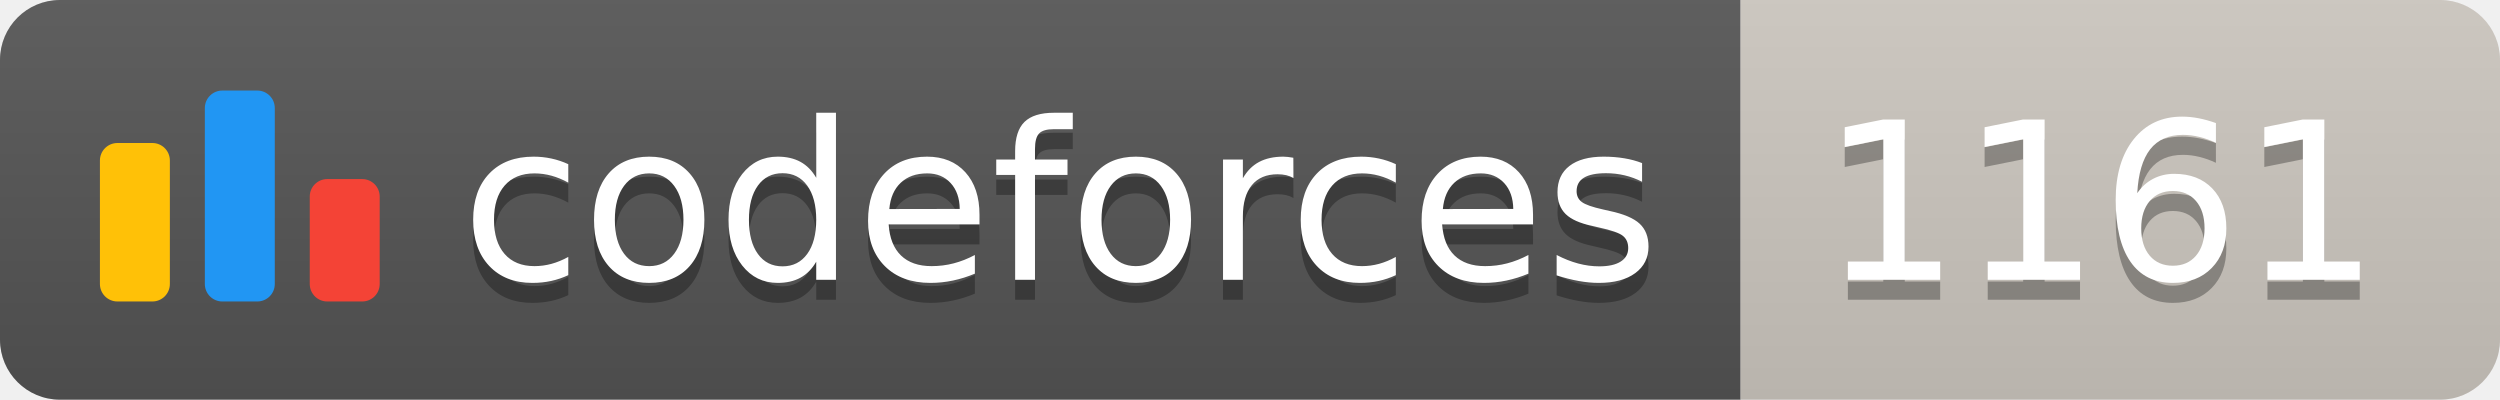
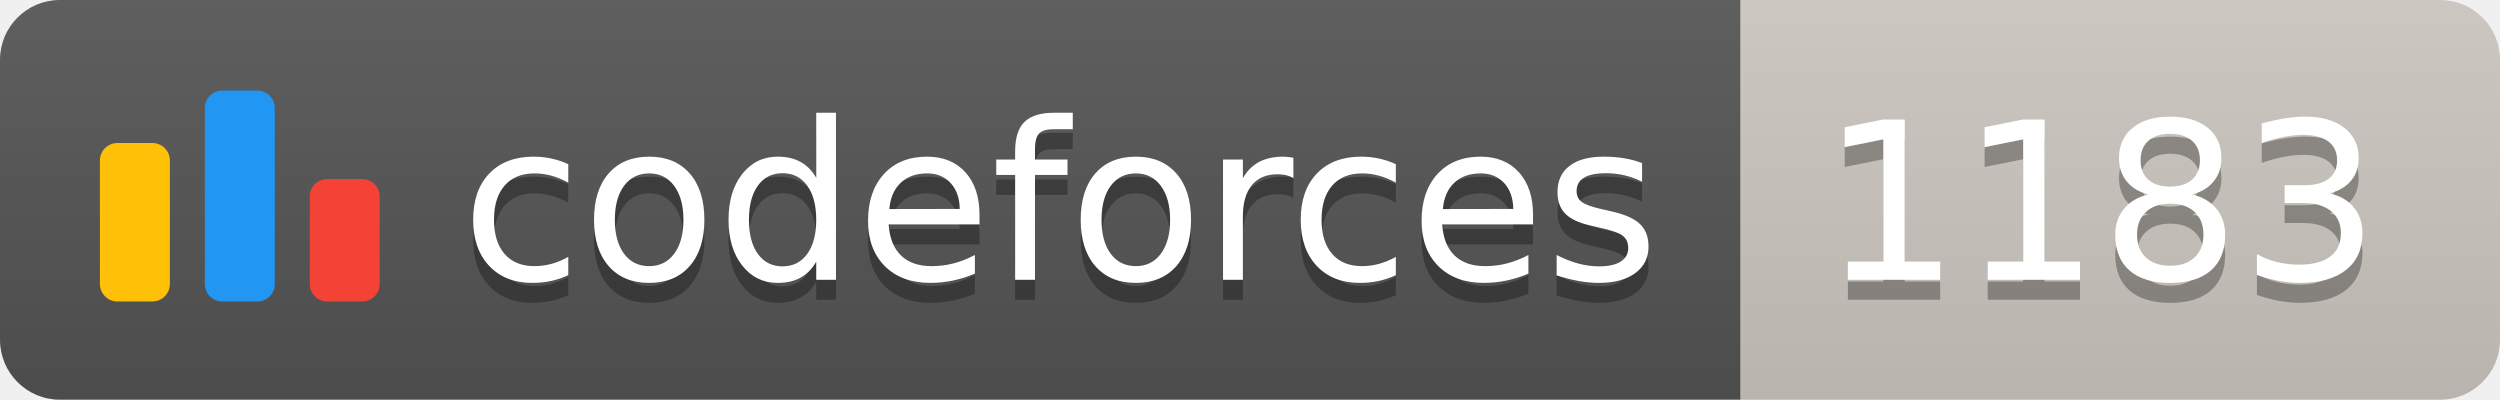
<svg xmlns="http://www.w3.org/2000/svg" width="125.1" height="20">
  <linearGradient id="smooth" x2="0" y2="100%">
    <stop offset="0" stop-color="#bbb" stop-opacity=".1" />
    <stop offset="1" stop-opacity=".1" />
  </linearGradient>
  <clipPath id="round">
    <rect width="125.1" height="20" rx="3" fill="#fff" />
  </clipPath>
  <g clip-path="url(#round)">
    <rect width="87.1" height="20" fill="#555" />
    <rect x="87.1" width="38.0" height="20" fill="#cec8c1" />
    <rect width="125.1" height="20" fill="url(#smooth)" />
  </g>
  <g fill="#fff" text-anchor="middle" font-family="DejaVu Sans,Verdana,Geneva,sans-serif" font-size="110">
    <svg x="5" y="3" class="logo" width="14" height="14" viewBox="0 0 32 25" fill="none">
      <rect y="6" width="8" height="18.125" rx="2" fill="#FFC107" />
      <rect x="24" y="10.125" width="8" height="14" rx="2" fill="#F44336" />
      <rect x="12" width="8" height="24.125" rx="2" fill="#2196F3" />
    </svg>
    <text x="530.5" y="150" fill="#010101" fill-opacity=".3" transform="scale(0.1)" textLength="601.0" lengthAdjust="spacing">codeforces
        </text>
    <text x="530.5" y="140" transform="scale(0.1)" textLength="601.0" lengthAdjust="spacing">codeforces</text>
-     <text x="1051.0" y="150" fill="#010101" fill-opacity=".3" transform="scale(0.1)" textLength="280.0" lengthAdjust="spacing">1161
+     <text x="1051.0" y="150" fill="#010101" fill-opacity=".3" transform="scale(0.1)" textLength="280.0" lengthAdjust="spacing">1183
        </text>
-     <text x="1051.0" y="140" transform="scale(0.1)" textLength="280.0" lengthAdjust="spacing">1161</text>
+     <text x="1051.0" y="140" transform="scale(0.1)" textLength="280.0" lengthAdjust="spacing">1183</text>
  </g>
</svg>
